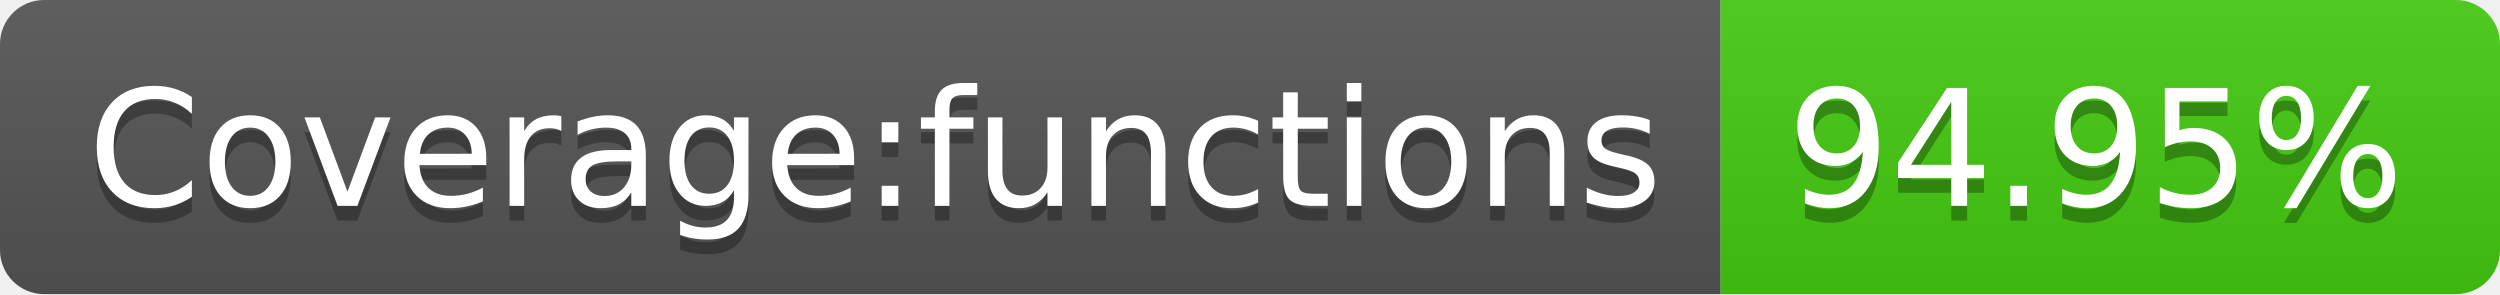
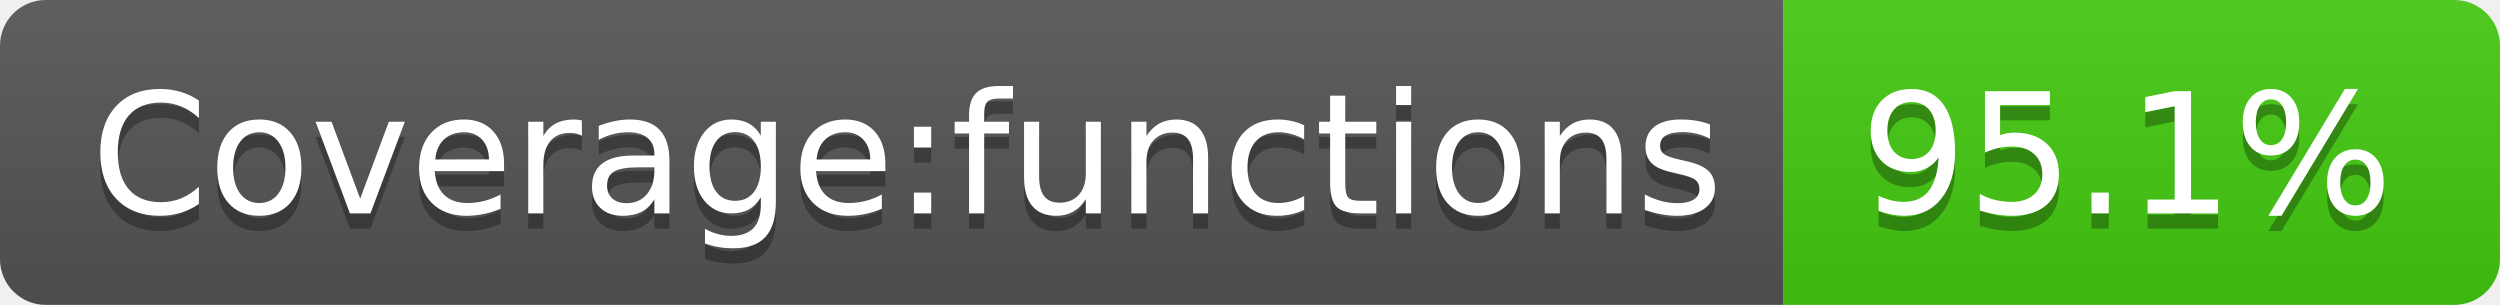
- <svg xmlns="http://www.w3.org/2000/svg" width="170" height="20" role="img" aria-label="Coverage:functions: 94.95%">
+ <svg xmlns="http://www.w3.org/2000/svg" width="164" height="20" role="img" aria-label="Coverage:functions: 95.1%">
  <linearGradient id="s" x2="0" y2="100%">
    <stop offset="0" stop-color="#bbb" stop-opacity=".1" />
    <stop offset="1" stop-opacity=".1" />
  </linearGradient>
  <clipPath id="r">
-     <rect width="170" height="20" rx="3" fill="#fff" />
+     <rect width="164" height="20" rx="3" fill="#fff" />
  </clipPath>
  <g clip-path="url(#r)">
    <rect width="117" height="20" fill="#555" />
-     <rect x="117" width="53" height="20" fill="#4c1" />
-     <rect width="170" height="20" fill="url(#s)" />
+     <rect x="117" width="47" height="20" fill="#4c1" />
+     <rect width="164" height="20" fill="url(#s)" />
  </g>
  <g fill="#fff" text-anchor="middle" font-family="Verdana,Geneva,DejaVu Sans,sans-serif" text-rendering="geometricPrecision" font-size="110">
    <text aria-hidden="true" x="595" y="150" fill="#010101" fill-opacity=".3" transform="scale(.1)" textLength="1070">Coverage:functions</text>
    <text x="595" y="140" transform="scale(.1)" fill="#fff" textLength="1070">Coverage:functions</text>
-     <text aria-hidden="true" x="1425" y="150" fill="#010101" fill-opacity=".3" transform="scale(.1)" textLength="430">94.95%</text>
-     <text x="1425" y="140" transform="scale(.1)" fill="#fff" textLength="430">94.95%</text>
+     <text aria-hidden="true" x="1395" y="150" fill="#010101" fill-opacity=".3" transform="scale(.1)" textLength="370">95.1%</text>
+     <text x="1395" y="140" transform="scale(.1)" fill="#fff" textLength="370">95.1%</text>
  </g>
</svg>
